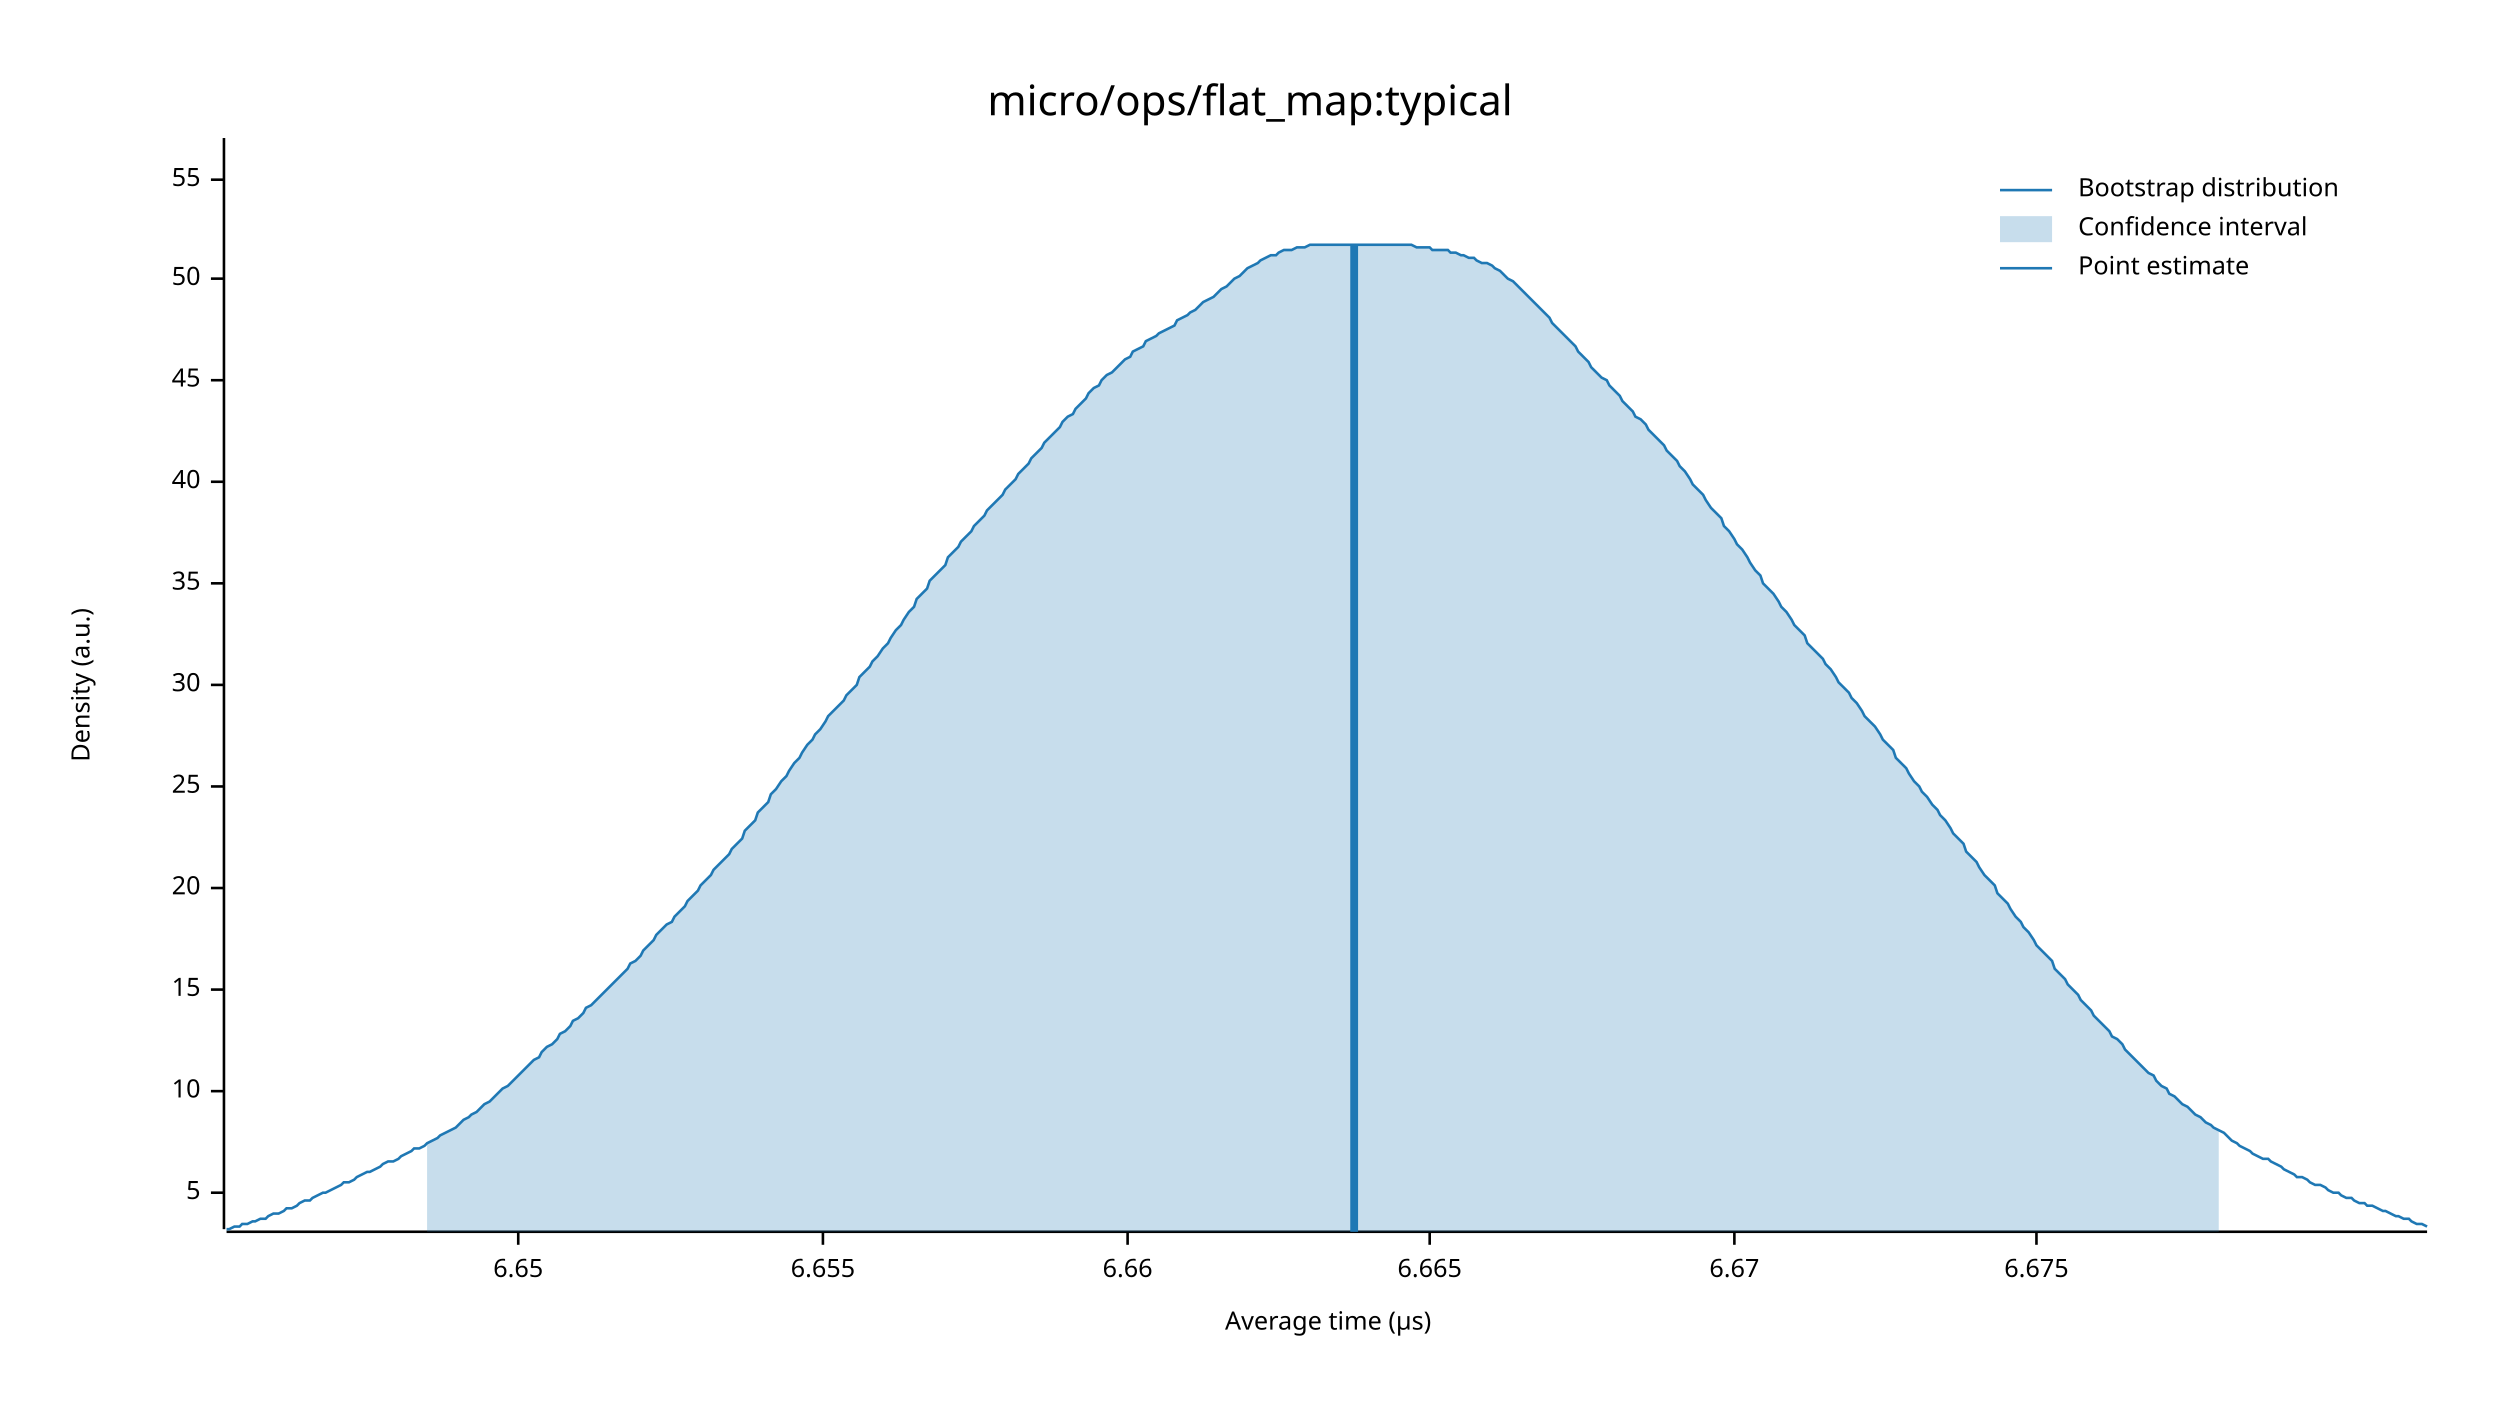
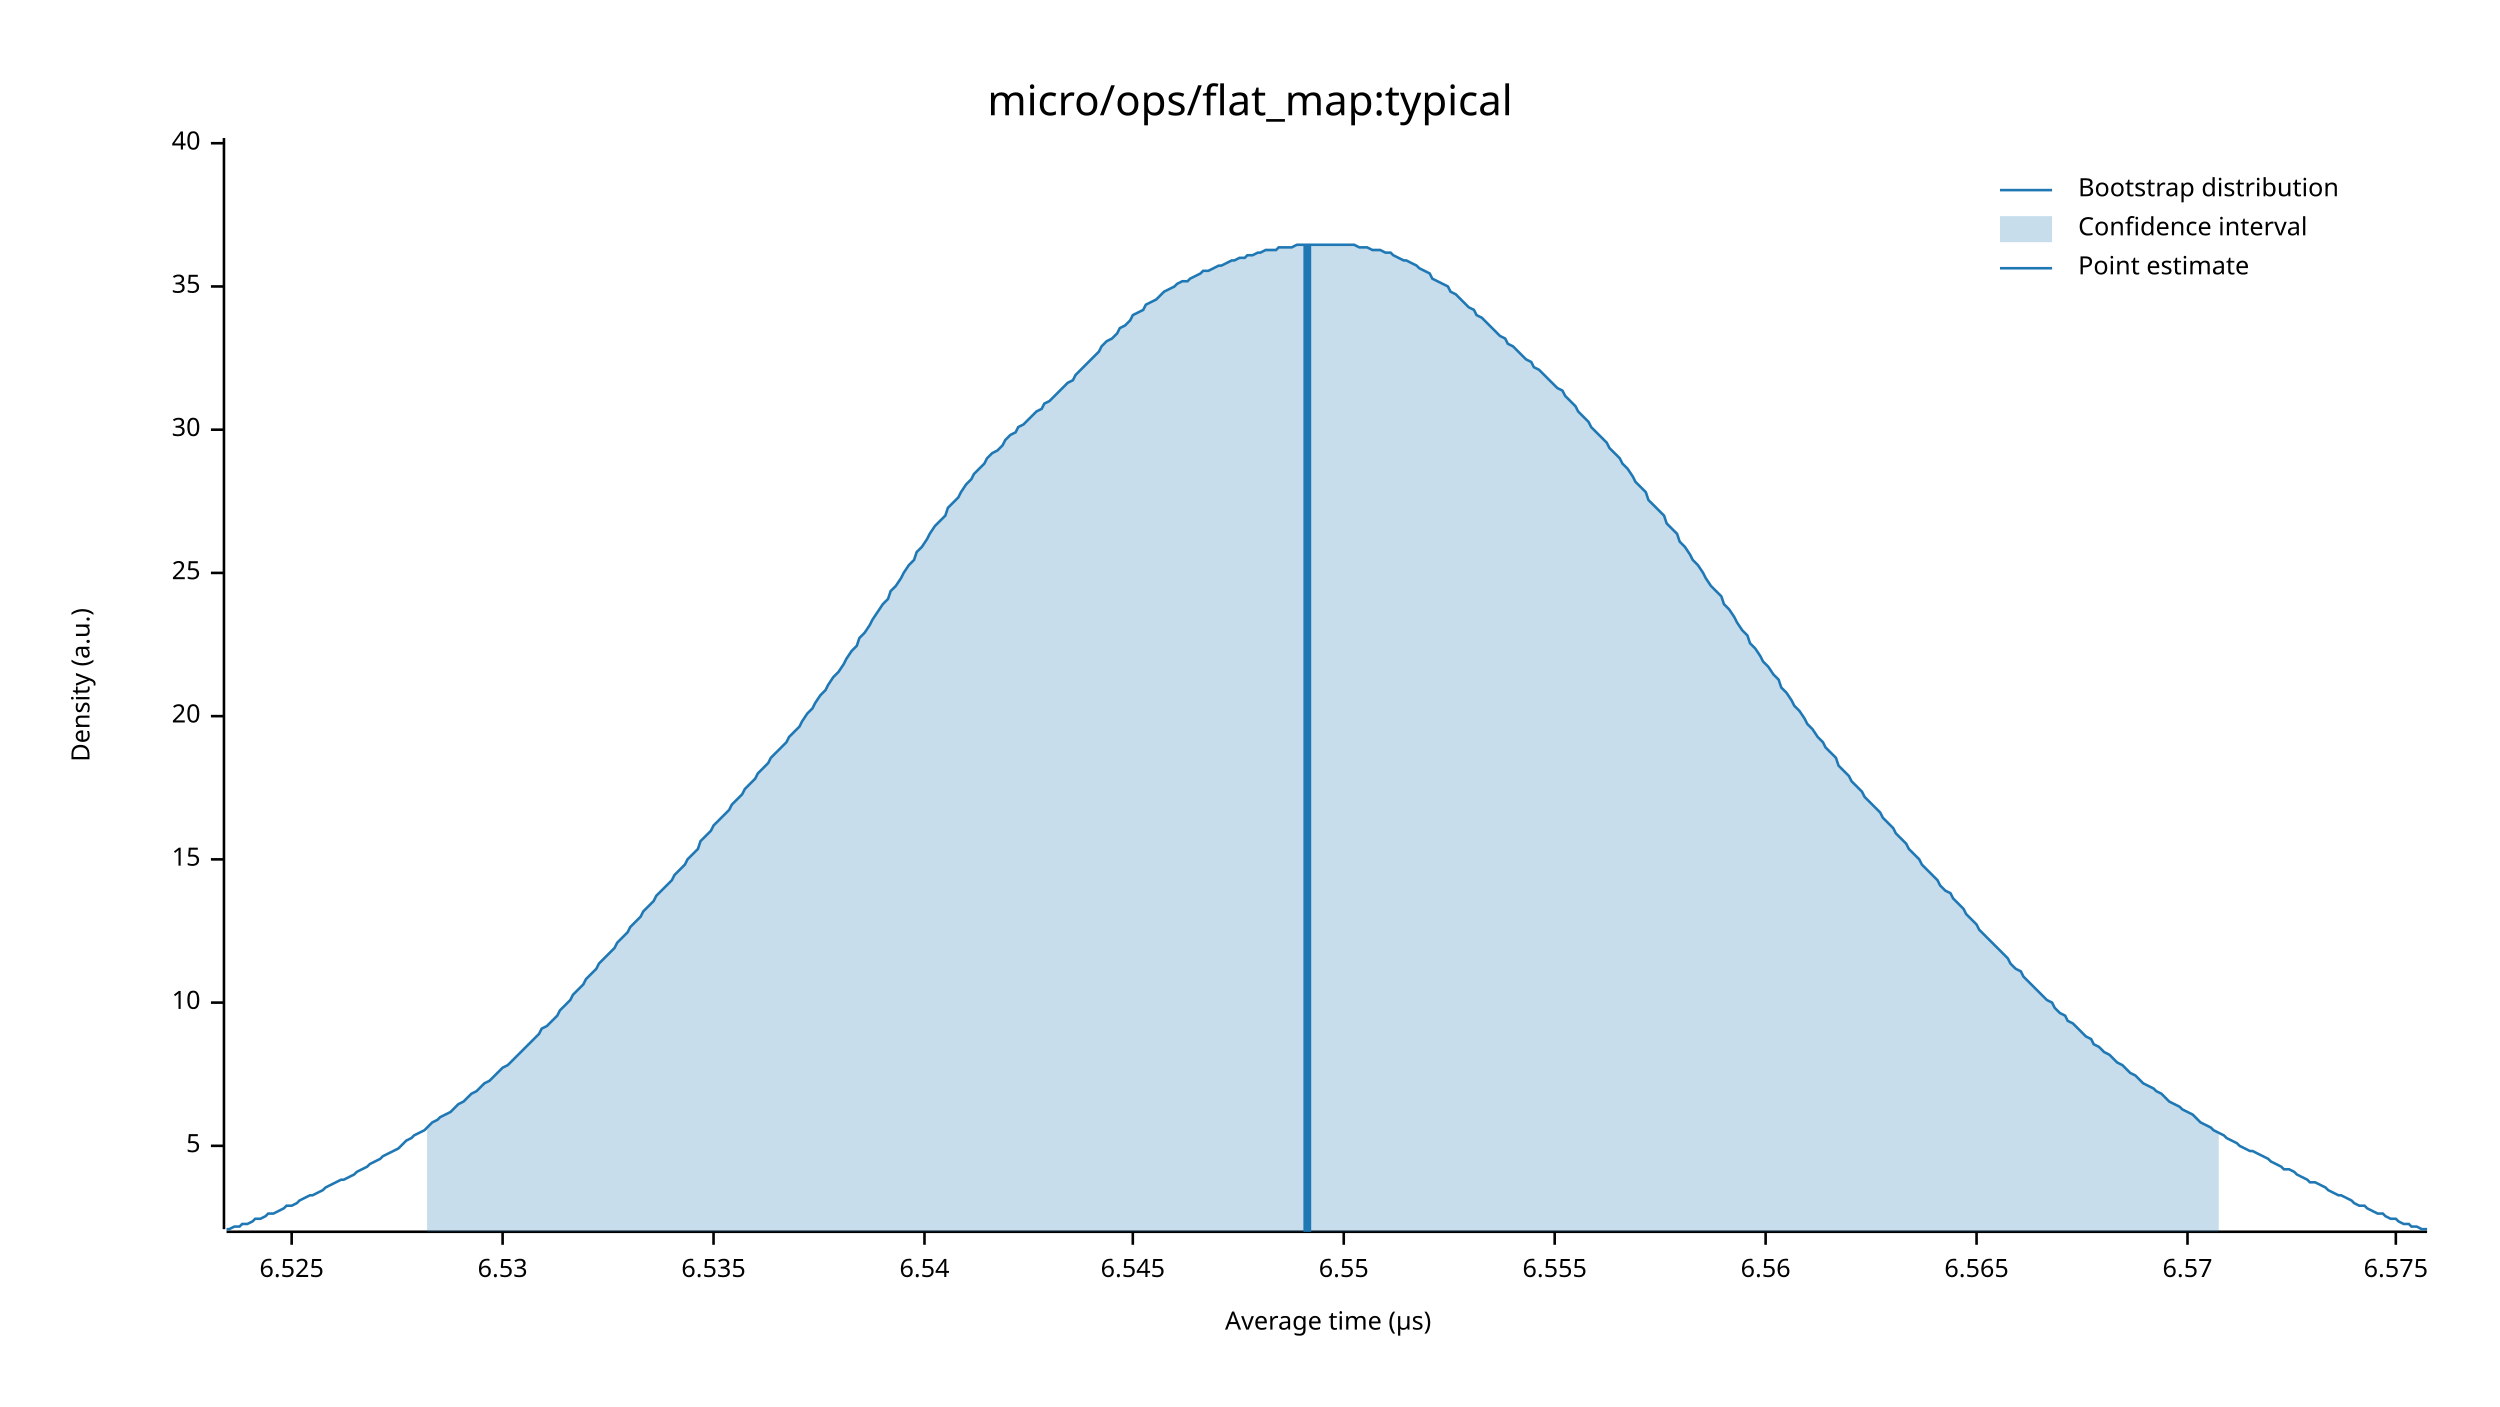
<svg xmlns="http://www.w3.org/2000/svg" width="960" height="540" viewBox="0 0 960 540">
  <text x="480" y="32" dy="0.76em" text-anchor="middle" font-family="sans-serif" font-size="16.129" opacity="1" fill="#000000">
micro/ops/flat_map:typical
</text>
  <text x="27" y="263" dy="0.76em" text-anchor="middle" font-family="sans-serif" font-size="9.677" opacity="1" fill="#000000" transform="rotate(270, 27, 263)">
Density (a.u.)
</text>
  <text x="510" y="513" dy="-0.5ex" text-anchor="middle" font-family="sans-serif" font-size="9.677" opacity="1" fill="#000000">
Average time (µs)
</text>
  <polyline fill="none" opacity="1" stroke="#000000" stroke-width="1" points="86,53 86,472 " />
-   <text x="77" y="458" dy="0.5ex" text-anchor="end" font-family="sans-serif" font-size="9.677" opacity="1" fill="#000000">
+   <text x="77" y="440" dy="0.5ex" text-anchor="end" font-family="sans-serif" font-size="9.677" opacity="1" fill="#000000">
5
</text>
-   <polyline fill="none" opacity="1" stroke="#000000" stroke-width="1" points="81,458 86,458 " />
-   <text x="77" y="419" dy="0.5ex" text-anchor="end" font-family="sans-serif" font-size="9.677" opacity="1" fill="#000000">
+   <polyline fill="none" opacity="1" stroke="#000000" stroke-width="1" points="81,440 86,440 " />
+   <text x="77" y="385" dy="0.5ex" text-anchor="end" font-family="sans-serif" font-size="9.677" opacity="1" fill="#000000">
10
</text>
-   <polyline fill="none" opacity="1" stroke="#000000" stroke-width="1" points="81,419 86,419 " />
-   <text x="77" y="380" dy="0.5ex" text-anchor="end" font-family="sans-serif" font-size="9.677" opacity="1" fill="#000000">
+   <polyline fill="none" opacity="1" stroke="#000000" stroke-width="1" points="81,385 86,385 " />
+   <text x="77" y="330" dy="0.5ex" text-anchor="end" font-family="sans-serif" font-size="9.677" opacity="1" fill="#000000">
15
</text>
-   <polyline fill="none" opacity="1" stroke="#000000" stroke-width="1" points="81,380 86,380 " />
-   <text x="77" y="341" dy="0.5ex" text-anchor="end" font-family="sans-serif" font-size="9.677" opacity="1" fill="#000000">
+   <polyline fill="none" opacity="1" stroke="#000000" stroke-width="1" points="81,330 86,330 " />
+   <text x="77" y="275" dy="0.5ex" text-anchor="end" font-family="sans-serif" font-size="9.677" opacity="1" fill="#000000">
20
</text>
-   <polyline fill="none" opacity="1" stroke="#000000" stroke-width="1" points="81,341 86,341 " />
-   <text x="77" y="302" dy="0.5ex" text-anchor="end" font-family="sans-serif" font-size="9.677" opacity="1" fill="#000000">
+   <polyline fill="none" opacity="1" stroke="#000000" stroke-width="1" points="81,275 86,275 " />
+   <text x="77" y="220" dy="0.5ex" text-anchor="end" font-family="sans-serif" font-size="9.677" opacity="1" fill="#000000">
25
</text>
-   <polyline fill="none" opacity="1" stroke="#000000" stroke-width="1" points="81,302 86,302 " />
-   <text x="77" y="263" dy="0.5ex" text-anchor="end" font-family="sans-serif" font-size="9.677" opacity="1" fill="#000000">
+   <polyline fill="none" opacity="1" stroke="#000000" stroke-width="1" points="81,220 86,220 " />
+   <text x="77" y="165" dy="0.5ex" text-anchor="end" font-family="sans-serif" font-size="9.677" opacity="1" fill="#000000">
30
</text>
-   <polyline fill="none" opacity="1" stroke="#000000" stroke-width="1" points="81,263 86,263 " />
-   <text x="77" y="224" dy="0.5ex" text-anchor="end" font-family="sans-serif" font-size="9.677" opacity="1" fill="#000000">
+   <polyline fill="none" opacity="1" stroke="#000000" stroke-width="1" points="81,165 86,165 " />
+   <text x="77" y="110" dy="0.5ex" text-anchor="end" font-family="sans-serif" font-size="9.677" opacity="1" fill="#000000">
35
</text>
-   <polyline fill="none" opacity="1" stroke="#000000" stroke-width="1" points="81,224 86,224 " />
-   <text x="77" y="185" dy="0.5ex" text-anchor="end" font-family="sans-serif" font-size="9.677" opacity="1" fill="#000000">
+   <polyline fill="none" opacity="1" stroke="#000000" stroke-width="1" points="81,110 86,110 " />
+   <text x="77" y="55" dy="0.5ex" text-anchor="end" font-family="sans-serif" font-size="9.677" opacity="1" fill="#000000">
40
</text>
-   <polyline fill="none" opacity="1" stroke="#000000" stroke-width="1" points="81,185 86,185 " />
-   <text x="77" y="146" dy="0.5ex" text-anchor="end" font-family="sans-serif" font-size="9.677" opacity="1" fill="#000000">
- 45
+   <polyline fill="none" opacity="1" stroke="#000000" stroke-width="1" points="81,55 86,55 " />
+   <polyline fill="none" opacity="1" stroke="#000000" stroke-width="1" points="87,473 932,473 " />
+   <text x="112" y="483" dy="0.76em" text-anchor="middle" font-family="sans-serif" font-size="9.677" opacity="1" fill="#000000">
+ 6.525
</text>
-   <polyline fill="none" opacity="1" stroke="#000000" stroke-width="1" points="81,146 86,146 " />
-   <text x="77" y="107" dy="0.5ex" text-anchor="end" font-family="sans-serif" font-size="9.677" opacity="1" fill="#000000">
- 50
+   <polyline fill="none" opacity="1" stroke="#000000" stroke-width="1" points="112,473 112,478 " />
+   <text x="193" y="483" dy="0.76em" text-anchor="middle" font-family="sans-serif" font-size="9.677" opacity="1" fill="#000000">
+ 6.53
</text>
-   <polyline fill="none" opacity="1" stroke="#000000" stroke-width="1" points="81,107 86,107 " />
-   <text x="77" y="69" dy="0.5ex" text-anchor="end" font-family="sans-serif" font-size="9.677" opacity="1" fill="#000000">
- 55
+   <polyline fill="none" opacity="1" stroke="#000000" stroke-width="1" points="193,473 193,478 " />
+   <text x="274" y="483" dy="0.76em" text-anchor="middle" font-family="sans-serif" font-size="9.677" opacity="1" fill="#000000">
+ 6.535
</text>
-   <polyline fill="none" opacity="1" stroke="#000000" stroke-width="1" points="81,69 86,69 " />
-   <polyline fill="none" opacity="1" stroke="#000000" stroke-width="1" points="87,473 932,473 " />
-   <text x="199" y="483" dy="0.76em" text-anchor="middle" font-family="sans-serif" font-size="9.677" opacity="1" fill="#000000">
- 6.65
+   <polyline fill="none" opacity="1" stroke="#000000" stroke-width="1" points="274,473 274,478 " />
+   <text x="355" y="483" dy="0.76em" text-anchor="middle" font-family="sans-serif" font-size="9.677" opacity="1" fill="#000000">
+ 6.54
</text>
-   <polyline fill="none" opacity="1" stroke="#000000" stroke-width="1" points="199,473 199,478 " />
-   <text x="316" y="483" dy="0.76em" text-anchor="middle" font-family="sans-serif" font-size="9.677" opacity="1" fill="#000000">
- 6.655
+   <polyline fill="none" opacity="1" stroke="#000000" stroke-width="1" points="355,473 355,478 " />
+   <text x="435" y="483" dy="0.76em" text-anchor="middle" font-family="sans-serif" font-size="9.677" opacity="1" fill="#000000">
+ 6.545
</text>
-   <polyline fill="none" opacity="1" stroke="#000000" stroke-width="1" points="316,473 316,478 " />
-   <text x="433" y="483" dy="0.76em" text-anchor="middle" font-family="sans-serif" font-size="9.677" opacity="1" fill="#000000">
- 6.66
+   <polyline fill="none" opacity="1" stroke="#000000" stroke-width="1" points="435,473 435,478 " />
+   <text x="516" y="483" dy="0.76em" text-anchor="middle" font-family="sans-serif" font-size="9.677" opacity="1" fill="#000000">
+ 6.55
</text>
-   <polyline fill="none" opacity="1" stroke="#000000" stroke-width="1" points="433,473 433,478 " />
-   <text x="549" y="483" dy="0.76em" text-anchor="middle" font-family="sans-serif" font-size="9.677" opacity="1" fill="#000000">
- 6.665
+   <polyline fill="none" opacity="1" stroke="#000000" stroke-width="1" points="516,473 516,478 " />
+   <text x="597" y="483" dy="0.76em" text-anchor="middle" font-family="sans-serif" font-size="9.677" opacity="1" fill="#000000">
+ 6.555
</text>
-   <polyline fill="none" opacity="1" stroke="#000000" stroke-width="1" points="549,473 549,478 " />
-   <text x="666" y="483" dy="0.76em" text-anchor="middle" font-family="sans-serif" font-size="9.677" opacity="1" fill="#000000">
- 6.67
+   <polyline fill="none" opacity="1" stroke="#000000" stroke-width="1" points="597,473 597,478 " />
+   <text x="678" y="483" dy="0.76em" text-anchor="middle" font-family="sans-serif" font-size="9.677" opacity="1" fill="#000000">
+ 6.56
</text>
-   <polyline fill="none" opacity="1" stroke="#000000" stroke-width="1" points="666,473 666,478 " />
-   <text x="782" y="483" dy="0.76em" text-anchor="middle" font-family="sans-serif" font-size="9.677" opacity="1" fill="#000000">
- 6.675
+   <polyline fill="none" opacity="1" stroke="#000000" stroke-width="1" points="678,473 678,478 " />
+   <text x="759" y="483" dy="0.76em" text-anchor="middle" font-family="sans-serif" font-size="9.677" opacity="1" fill="#000000">
+ 6.565
</text>
-   <polyline fill="none" opacity="1" stroke="#000000" stroke-width="1" points="782,473 782,478 " />
-   <polyline fill="none" opacity="1" stroke="#1F78B4" stroke-width="1" points="87,472 88,472 90,471 92,471 93,470 95,470 97,469 98,469 100,468 102,468 103,467 105,466 107,466 109,465 110,464 112,464 114,463 115,462 117,461 119,461 120,460 122,459 124,458 125,458 127,457 129,456 131,455 132,454 134,454 136,453 137,452 139,451 141,450 142,450 144,449 146,448 147,447 149,446 151,446 153,445 154,444 156,443 158,442 159,441 161,441 163,440 164,439 166,438 168,437 169,436 171,435 173,434 175,433 176,432 178,430 180,429 181,428 183,427 185,425 186,424 188,423 190,421 191,420 193,418 195,417 197,415 198,414 200,412 202,410 203,409 205,407 207,406 208,404 210,402 212,401 214,399 215,397 217,396 219,394 220,392 222,391 224,389 225,387 227,386 229,384 230,383 232,381 234,379 236,377 237,376 239,374 241,372 242,370 244,369 246,367 247,365 249,363 251,361 252,359 254,357 256,355 258,354 259,352 261,350 263,348 264,346 266,344 268,342 269,340 271,338 273,336 274,334 276,332 278,330 280,328 281,326 283,324 285,322 286,319 288,317 290,315 291,312 293,310 295,308 296,305 298,303 300,300 302,298 303,296 305,293 307,291 308,289 310,286 312,284 313,282 315,280 317,277 318,275 320,273 322,271 324,269 325,267 327,265 329,263 330,260 332,258 334,256 335,254 337,252 339,249 341,247 342,245 344,242 346,240 347,238 349,235 351,233 352,230 354,228 356,226 357,223 359,221 361,219 363,217 364,214 366,212 368,210 369,208 371,206 373,204 374,202 376,200 378,198 379,196 381,194 383,192 385,190 386,188 388,186 390,184 391,182 393,180 395,178 396,176 398,174 400,172 401,170 403,168 405,166 407,164 408,162 410,160 412,159 413,157 415,155 417,153 418,151 420,149 422,148 423,146 425,144 427,143 429,141 430,140 432,138 434,137 435,135 437,134 439,133 440,131 442,130 444,129 445,128 447,127 449,126 451,125 452,123 454,122 456,121 457,120 459,119 461,117 462,116 464,115 466,114 468,112 469,111 471,110 473,108 474,107 476,106 478,104 479,103 481,102 483,101 484,100 486,99 488,98 490,98 491,97 493,96 495,96 496,96 498,95 500,95 501,95 503,94 505,94 506,94 508,94 510,94 512,94 513,94 515,94 517,94 518,94 520,94 522,94 523,94 525,94 527,94 528,94 530,94 532,94 534,94 535,94 537,94 539,94 540,94 542,94 544,95 545,95 547,95 549,95 550,96 552,96 554,96 556,96 557,97 559,97 561,98 562,98 564,99 566,99 567,100 569,101 571,101 573,102 574,103 576,104 578,106 579,107 581,108 583,110 584,111 586,113 588,115 589,116 591,118 593,120 595,122 596,124 598,126 600,128 601,129 603,131 605,133 606,135 608,137 610,139 611,141 613,143 615,145 617,146 618,148 620,150 622,152 623,154 625,156 627,158 628,160 630,161 632,163 633,165 635,167 637,169 639,171 640,173 642,175 644,177 645,179 647,181 649,184 650,186 652,188 654,190 655,192 657,195 659,197 661,199 662,202 664,204 666,207 667,209 669,211 671,214 672,216 674,219 676,221 677,224 679,226 681,228 683,231 684,233 686,235 688,238 689,240 691,242 693,244 694,247 696,249 698,251 700,253 701,255 703,257 705,260 706,262 708,264 710,266 711,268 713,270 715,273 716,275 718,277 720,279 722,282 723,284 725,286 727,288 728,291 730,293 732,295 733,297 735,300 737,302 738,304 740,306 742,309 744,311 745,313 747,315 749,318 750,320 752,322 754,324 755,327 757,329 759,331 760,333 762,336 764,338 766,340 767,343 769,345 771,347 772,349 774,352 776,354 777,356 779,358 781,361 782,363 784,365 786,367 788,369 789,372 791,374 793,376 794,378 796,380 798,382 799,384 801,386 803,388 804,390 806,392 808,394 810,396 811,398 813,399 815,401 816,403 818,405 820,407 821,408 823,410 825,412 827,413 828,415 830,417 832,418 833,420 835,421 837,423 838,424 840,425 842,427 843,428 845,429 847,431 849,432 850,433 852,434 854,435 855,436 857,438 859,439 860,440 862,441 864,442 865,443 867,444 869,445 871,445 872,446 874,447 876,448 877,449 879,450 881,451 882,452 884,452 886,453 887,454 889,455 891,455 893,456 894,457 896,458 898,458 899,459 901,460 903,460 904,461 906,462 908,462 909,463 911,463 913,464 915,465 916,465 918,466 920,467 921,467 923,468 925,468 926,469 928,470 930,470 932,471 " />
-   <polygon opacity="0.25" fill="#1F78B4" points="164,439 166,438 168,437 169,436 171,435 173,434 175,433 176,432 178,430 180,429 181,428 183,427 185,425 186,424 188,423 190,421 191,420 193,418 195,417 197,415 198,414 200,412 202,410 203,409 205,407 207,406 208,404 210,402 212,401 214,399 215,397 217,396 219,394 220,392 222,391 224,389 225,387 227,386 229,384 230,383 232,381 234,379 236,377 237,376 239,374 241,372 242,370 244,369 246,367 247,365 249,363 251,361 252,359 254,357 256,355 258,354 259,352 261,350 263,348 264,346 266,344 268,342 269,340 271,338 273,336 274,334 276,332 278,330 280,328 281,326 283,324 285,322 286,319 288,317 290,315 291,312 293,310 295,308 296,305 298,303 300,300 302,298 303,296 305,293 307,291 308,289 310,286 312,284 313,282 315,280 317,277 318,275 320,273 322,271 324,269 325,267 327,265 329,263 330,260 332,258 334,256 335,254 337,252 339,249 341,247 342,245 344,242 346,240 347,238 349,235 351,233 352,230 354,228 356,226 357,223 359,221 361,219 363,217 364,214 366,212 368,210 369,208 371,206 373,204 374,202 376,200 378,198 379,196 381,194 383,192 385,190 386,188 388,186 390,184 391,182 393,180 395,178 396,176 398,174 400,172 401,170 403,168 405,166 407,164 408,162 410,160 412,159 413,157 415,155 417,153 418,151 420,149 422,148 423,146 425,144 427,143 429,141 430,140 432,138 434,137 435,135 437,134 439,133 440,131 442,130 444,129 445,128 447,127 449,126 451,125 452,123 454,122 456,121 457,120 459,119 461,117 462,116 464,115 466,114 468,112 469,111 471,110 473,108 474,107 476,106 478,104 479,103 481,102 483,101 484,100 486,99 488,98 490,98 491,97 493,96 495,96 496,96 498,95 500,95 501,95 503,94 505,94 506,94 508,94 510,94 512,94 513,94 515,94 517,94 518,94 520,94 522,94 523,94 525,94 527,94 528,94 530,94 532,94 534,94 535,94 537,94 539,94 540,94 542,94 544,95 545,95 547,95 549,95 550,96 552,96 554,96 556,96 557,97 559,97 561,98 562,98 564,99 566,99 567,100 569,101 571,101 573,102 574,103 576,104 578,106 579,107 581,108 583,110 584,111 586,113 588,115 589,116 591,118 593,120 595,122 596,124 598,126 600,128 601,129 603,131 605,133 606,135 608,137 610,139 611,141 613,143 615,145 617,146 618,148 620,150 622,152 623,154 625,156 627,158 628,160 630,161 632,163 633,165 635,167 637,169 639,171 640,173 642,175 644,177 645,179 647,181 649,184 650,186 652,188 654,190 655,192 657,195 659,197 661,199 662,202 664,204 666,207 667,209 669,211 671,214 672,216 674,219 676,221 677,224 679,226 681,228 683,231 684,233 686,235 688,238 689,240 691,242 693,244 694,247 696,249 698,251 700,253 701,255 703,257 705,260 706,262 708,264 710,266 711,268 713,270 715,273 716,275 718,277 720,279 722,282 723,284 725,286 727,288 728,291 730,293 732,295 733,297 735,300 737,302 738,304 740,306 742,309 744,311 745,313 747,315 749,318 750,320 752,322 754,324 755,327 757,329 759,331 760,333 762,336 764,338 766,340 767,343 769,345 771,347 772,349 774,352 776,354 777,356 779,358 781,361 782,363 784,365 786,367 788,369 789,372 791,374 793,376 794,378 796,380 798,382 799,384 801,386 803,388 804,390 806,392 808,394 810,396 811,398 813,399 815,401 816,403 818,405 820,407 821,408 823,410 825,412 827,413 828,415 830,417 832,418 833,420 835,421 837,423 838,424 840,425 842,427 843,428 845,429 847,431 849,432 850,433 852,434 852,473 164,473 " />
-   <polyline fill="none" opacity="1" stroke="#1F78B4" stroke-width="3" points="520,473 520,94 " />
+   <polyline fill="none" opacity="1" stroke="#000000" stroke-width="1" points="759,473 759,478 " />
+   <text x="840" y="483" dy="0.76em" text-anchor="middle" font-family="sans-serif" font-size="9.677" opacity="1" fill="#000000">
+ 6.57
+ </text>
+   <polyline fill="none" opacity="1" stroke="#000000" stroke-width="1" points="840,473 840,478 " />
+   <text x="920" y="483" dy="0.76em" text-anchor="middle" font-family="sans-serif" font-size="9.677" opacity="1" fill="#000000">
+ 6.575
+ </text>
+   <polyline fill="none" opacity="1" stroke="#000000" stroke-width="1" points="920,473 920,478 " />
+   <polyline fill="none" opacity="1" stroke="#1F78B4" stroke-width="1" points="87,472 88,472 90,471 92,471 93,470 95,470 97,469 98,468 100,468 102,467 103,466 105,466 107,465 109,464 110,463 112,463 114,462 115,461 117,460 119,459 120,459 122,458 124,457 125,456 127,455 129,454 131,453 132,453 134,452 136,451 137,450 139,449 141,448 142,447 144,446 146,445 147,444 149,443 151,442 153,441 154,440 156,438 158,437 159,436 161,435 163,434 164,433 166,431 168,430 169,429 171,428 173,427 175,425 176,424 178,423 180,421 181,420 183,419 185,417 186,416 188,415 190,413 191,412 193,410 195,409 197,407 198,406 200,404 202,402 203,401 205,399 207,397 208,395 210,394 212,392 214,390 215,388 217,386 219,384 220,382 222,380 224,378 225,376 227,374 229,372 230,370 232,368 234,366 236,364 237,362 239,360 241,358 242,356 244,354 246,352 247,350 249,348 251,346 252,344 254,342 256,340 258,338 259,336 261,334 263,332 264,330 266,328 268,326 269,323 271,321 273,319 274,317 276,315 278,313 280,311 281,309 283,307 285,305 286,303 288,301 290,299 291,297 293,295 295,293 296,291 298,289 300,287 302,285 303,283 305,281 307,279 308,277 310,274 312,272 313,270 315,267 317,265 318,263 320,260 322,258 324,255 325,253 327,250 329,248 330,245 332,243 334,240 335,238 337,235 339,232 341,230 342,227 344,225 346,222 347,220 349,217 351,215 352,212 354,210 356,207 357,205 359,202 361,200 363,198 364,195 366,193 368,191 369,189 371,186 373,184 374,182 376,180 378,178 379,176 381,174 383,173 385,171 386,169 388,167 390,166 391,164 393,163 395,161 396,160 398,158 400,157 401,155 403,154 405,152 407,150 408,149 410,147 412,146 413,144 415,142 417,140 418,139 420,137 422,135 423,133 425,131 427,130 429,128 430,126 432,125 434,123 435,121 437,120 439,119 440,117 442,116 444,115 445,114 447,112 449,111 451,110 452,109 454,108 456,108 457,107 459,106 461,105 462,104 464,104 466,103 468,102 469,102 471,101 473,100 474,100 476,99 478,99 479,98 481,98 483,97 484,97 486,96 488,96 490,96 491,95 493,95 495,95 496,95 498,94 500,94 501,94 503,94 505,94 506,94 508,94 510,94 512,94 513,94 515,94 517,94 518,94 520,94 522,95 523,95 525,95 527,96 528,96 530,96 532,97 534,97 535,98 537,99 539,100 540,100 542,101 544,102 545,103 547,104 549,105 550,107 552,108 554,109 556,110 557,112 559,113 561,115 562,116 564,118 566,119 567,121 569,122 571,124 573,126 574,127 576,129 578,130 579,132 581,133 583,135 584,136 586,138 588,139 589,141 591,142 593,144 595,146 596,147 598,149 600,150 601,152 603,154 605,156 606,158 608,160 610,162 611,164 613,166 615,168 617,170 618,172 620,174 622,176 623,178 625,180 627,183 628,185 630,187 632,189 633,192 635,194 637,196 639,198 640,201 642,203 644,205 645,208 647,210 649,213 650,215 652,217 654,220 655,222 657,225 659,227 661,229 662,232 664,234 666,237 667,239 669,242 671,244 672,247 674,249 676,252 677,254 679,256 681,259 683,261 684,264 686,266 688,269 689,271 691,273 693,276 694,278 696,280 698,283 700,285 701,287 703,289 705,291 706,294 708,296 710,298 711,300 713,302 715,304 716,306 718,308 720,310 722,312 723,314 725,316 727,318 728,320 730,322 732,324 733,326 735,328 737,330 738,332 740,334 742,336 744,338 745,340 747,342 749,343 750,345 752,347 754,349 755,351 757,353 759,355 760,357 762,359 764,361 766,363 767,364 769,366 771,368 772,370 774,372 776,373 777,375 779,377 781,379 782,380 784,382 786,384 788,385 789,387 791,389 793,390 794,392 796,393 798,395 799,396 801,398 803,399 804,401 806,402 808,404 810,405 811,406 813,408 815,409 816,410 818,412 820,413 821,414 823,416 825,417 827,418 828,419 830,420 832,422 833,423 835,424 837,425 838,426 840,427 842,428 843,429 845,431 847,432 849,433 850,434 852,435 854,436 855,437 857,438 859,439 860,440 862,441 864,442 865,442 867,443 869,444 871,445 872,446 874,447 876,448 877,449 879,449 881,450 882,451 884,452 886,453 887,454 889,454 891,455 893,456 894,457 896,458 898,459 899,459 901,460 903,461 904,462 906,463 908,463 909,464 911,465 913,466 915,466 916,467 918,468 920,468 921,469 923,470 925,470 926,471 928,471 930,472 932,472 " />
+   <polygon opacity="0.25" fill="#1F78B4" points="164,433 166,431 168,430 169,429 171,428 173,427 175,425 176,424 178,423 180,421 181,420 183,419 185,417 186,416 188,415 190,413 191,412 193,410 195,409 197,407 198,406 200,404 202,402 203,401 205,399 207,397 208,395 210,394 212,392 214,390 215,388 217,386 219,384 220,382 222,380 224,378 225,376 227,374 229,372 230,370 232,368 234,366 236,364 237,362 239,360 241,358 242,356 244,354 246,352 247,350 249,348 251,346 252,344 254,342 256,340 258,338 259,336 261,334 263,332 264,330 266,328 268,326 269,323 271,321 273,319 274,317 276,315 278,313 280,311 281,309 283,307 285,305 286,303 288,301 290,299 291,297 293,295 295,293 296,291 298,289 300,287 302,285 303,283 305,281 307,279 308,277 310,274 312,272 313,270 315,267 317,265 318,263 320,260 322,258 324,255 325,253 327,250 329,248 330,245 332,243 334,240 335,238 337,235 339,232 341,230 342,227 344,225 346,222 347,220 349,217 351,215 352,212 354,210 356,207 357,205 359,202 361,200 363,198 364,195 366,193 368,191 369,189 371,186 373,184 374,182 376,180 378,178 379,176 381,174 383,173 385,171 386,169 388,167 390,166 391,164 393,163 395,161 396,160 398,158 400,157 401,155 403,154 405,152 407,150 408,149 410,147 412,146 413,144 415,142 417,140 418,139 420,137 422,135 423,133 425,131 427,130 429,128 430,126 432,125 434,123 435,121 437,120 439,119 440,117 442,116 444,115 445,114 447,112 449,111 451,110 452,109 454,108 456,108 457,107 459,106 461,105 462,104 464,104 466,103 468,102 469,102 471,101 473,100 474,100 476,99 478,99 479,98 481,98 483,97 484,97 486,96 488,96 490,96 491,95 493,95 495,95 496,95 498,94 500,94 501,94 503,94 505,94 506,94 508,94 510,94 512,94 513,94 515,94 517,94 518,94 520,94 522,95 523,95 525,95 527,96 528,96 530,96 532,97 534,97 535,98 537,99 539,100 540,100 542,101 544,102 545,103 547,104 549,105 550,107 552,108 554,109 556,110 557,112 559,113 561,115 562,116 564,118 566,119 567,121 569,122 571,124 573,126 574,127 576,129 578,130 579,132 581,133 583,135 584,136 586,138 588,139 589,141 591,142 593,144 595,146 596,147 598,149 600,150 601,152 603,154 605,156 606,158 608,160 610,162 611,164 613,166 615,168 617,170 618,172 620,174 622,176 623,178 625,180 627,183 628,185 630,187 632,189 633,192 635,194 637,196 639,198 640,201 642,203 644,205 645,208 647,210 649,213 650,215 652,217 654,220 655,222 657,225 659,227 661,229 662,232 664,234 666,237 667,239 669,242 671,244 672,247 674,249 676,252 677,254 679,256 681,259 683,261 684,264 686,266 688,269 689,271 691,273 693,276 694,278 696,280 698,283 700,285 701,287 703,289 705,291 706,294 708,296 710,298 711,300 713,302 715,304 716,306 718,308 720,310 722,312 723,314 725,316 727,318 728,320 730,322 732,324 733,326 735,328 737,330 738,332 740,334 742,336 744,338 745,340 747,342 749,343 750,345 752,347 754,349 755,351 757,353 759,355 760,357 762,359 764,361 766,363 767,364 769,366 771,368 772,370 774,372 776,373 777,375 779,377 781,379 782,380 784,382 786,384 788,385 789,387 791,389 793,390 794,392 796,393 798,395 799,396 801,398 803,399 804,401 806,402 808,404 810,405 811,406 813,408 815,409 816,410 818,412 820,413 821,414 823,416 825,417 827,418 828,419 830,420 832,422 833,423 835,424 837,425 838,426 840,427 842,428 843,429 845,431 847,432 849,433 850,434 852,435 852,473 164,473 " />
+   <polyline fill="none" opacity="1" stroke="#1F78B4" stroke-width="3" points="502,473 502,94 " />
  <text x="798" y="68" dy="0.76em" text-anchor="start" font-family="sans-serif" font-size="9.677" opacity="1" fill="#000000">
Bootstrap distribution
</text>
  <text x="798" y="83" dy="0.76em" text-anchor="start" font-family="sans-serif" font-size="9.677" opacity="1" fill="#000000">
Confidence interval
</text>
  <text x="798" y="98" dy="0.76em" text-anchor="start" font-family="sans-serif" font-size="9.677" opacity="1" fill="#000000">
Point estimate
</text>
  <polyline fill="none" opacity="1" stroke="#1F78B4" stroke-width="1" points="768,73 788,73 " />
  <rect x="768" y="83" width="20" height="10" opacity="0.25" fill="#1F78B4" stroke="none" />
  <polyline fill="none" opacity="1" stroke="#1F78B4" stroke-width="1" points="768,103 788,103 " />
</svg>
